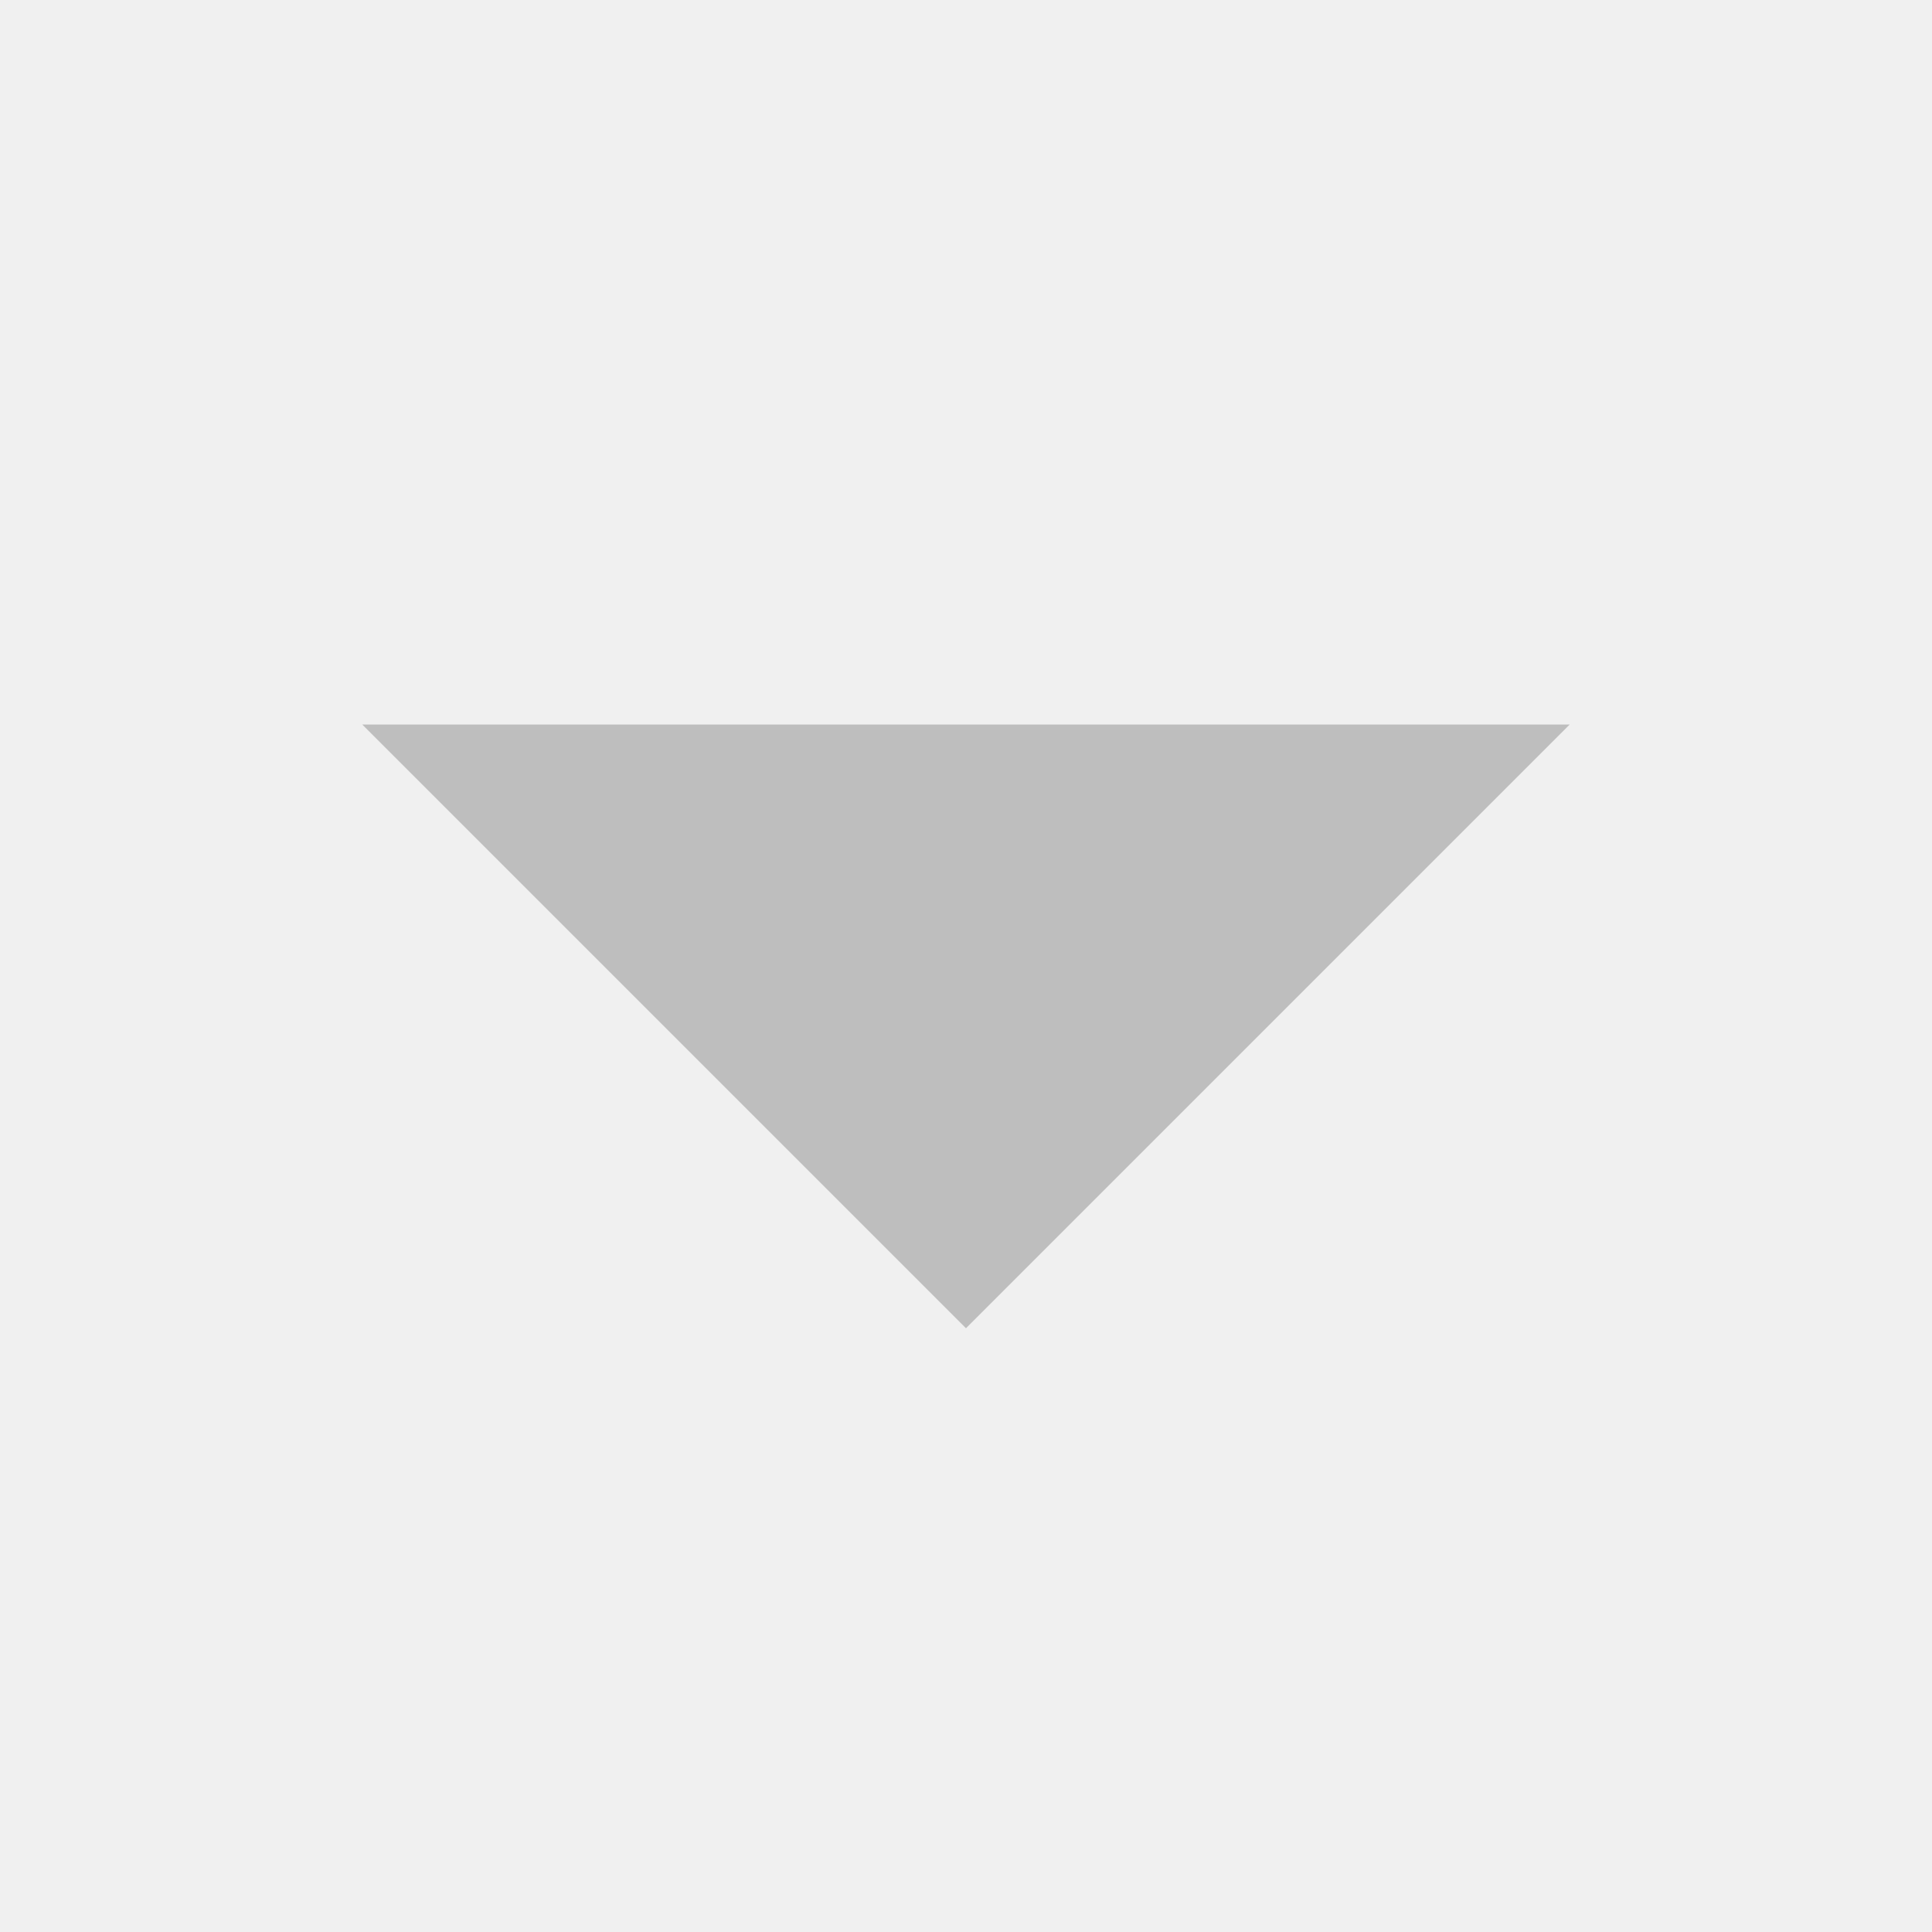
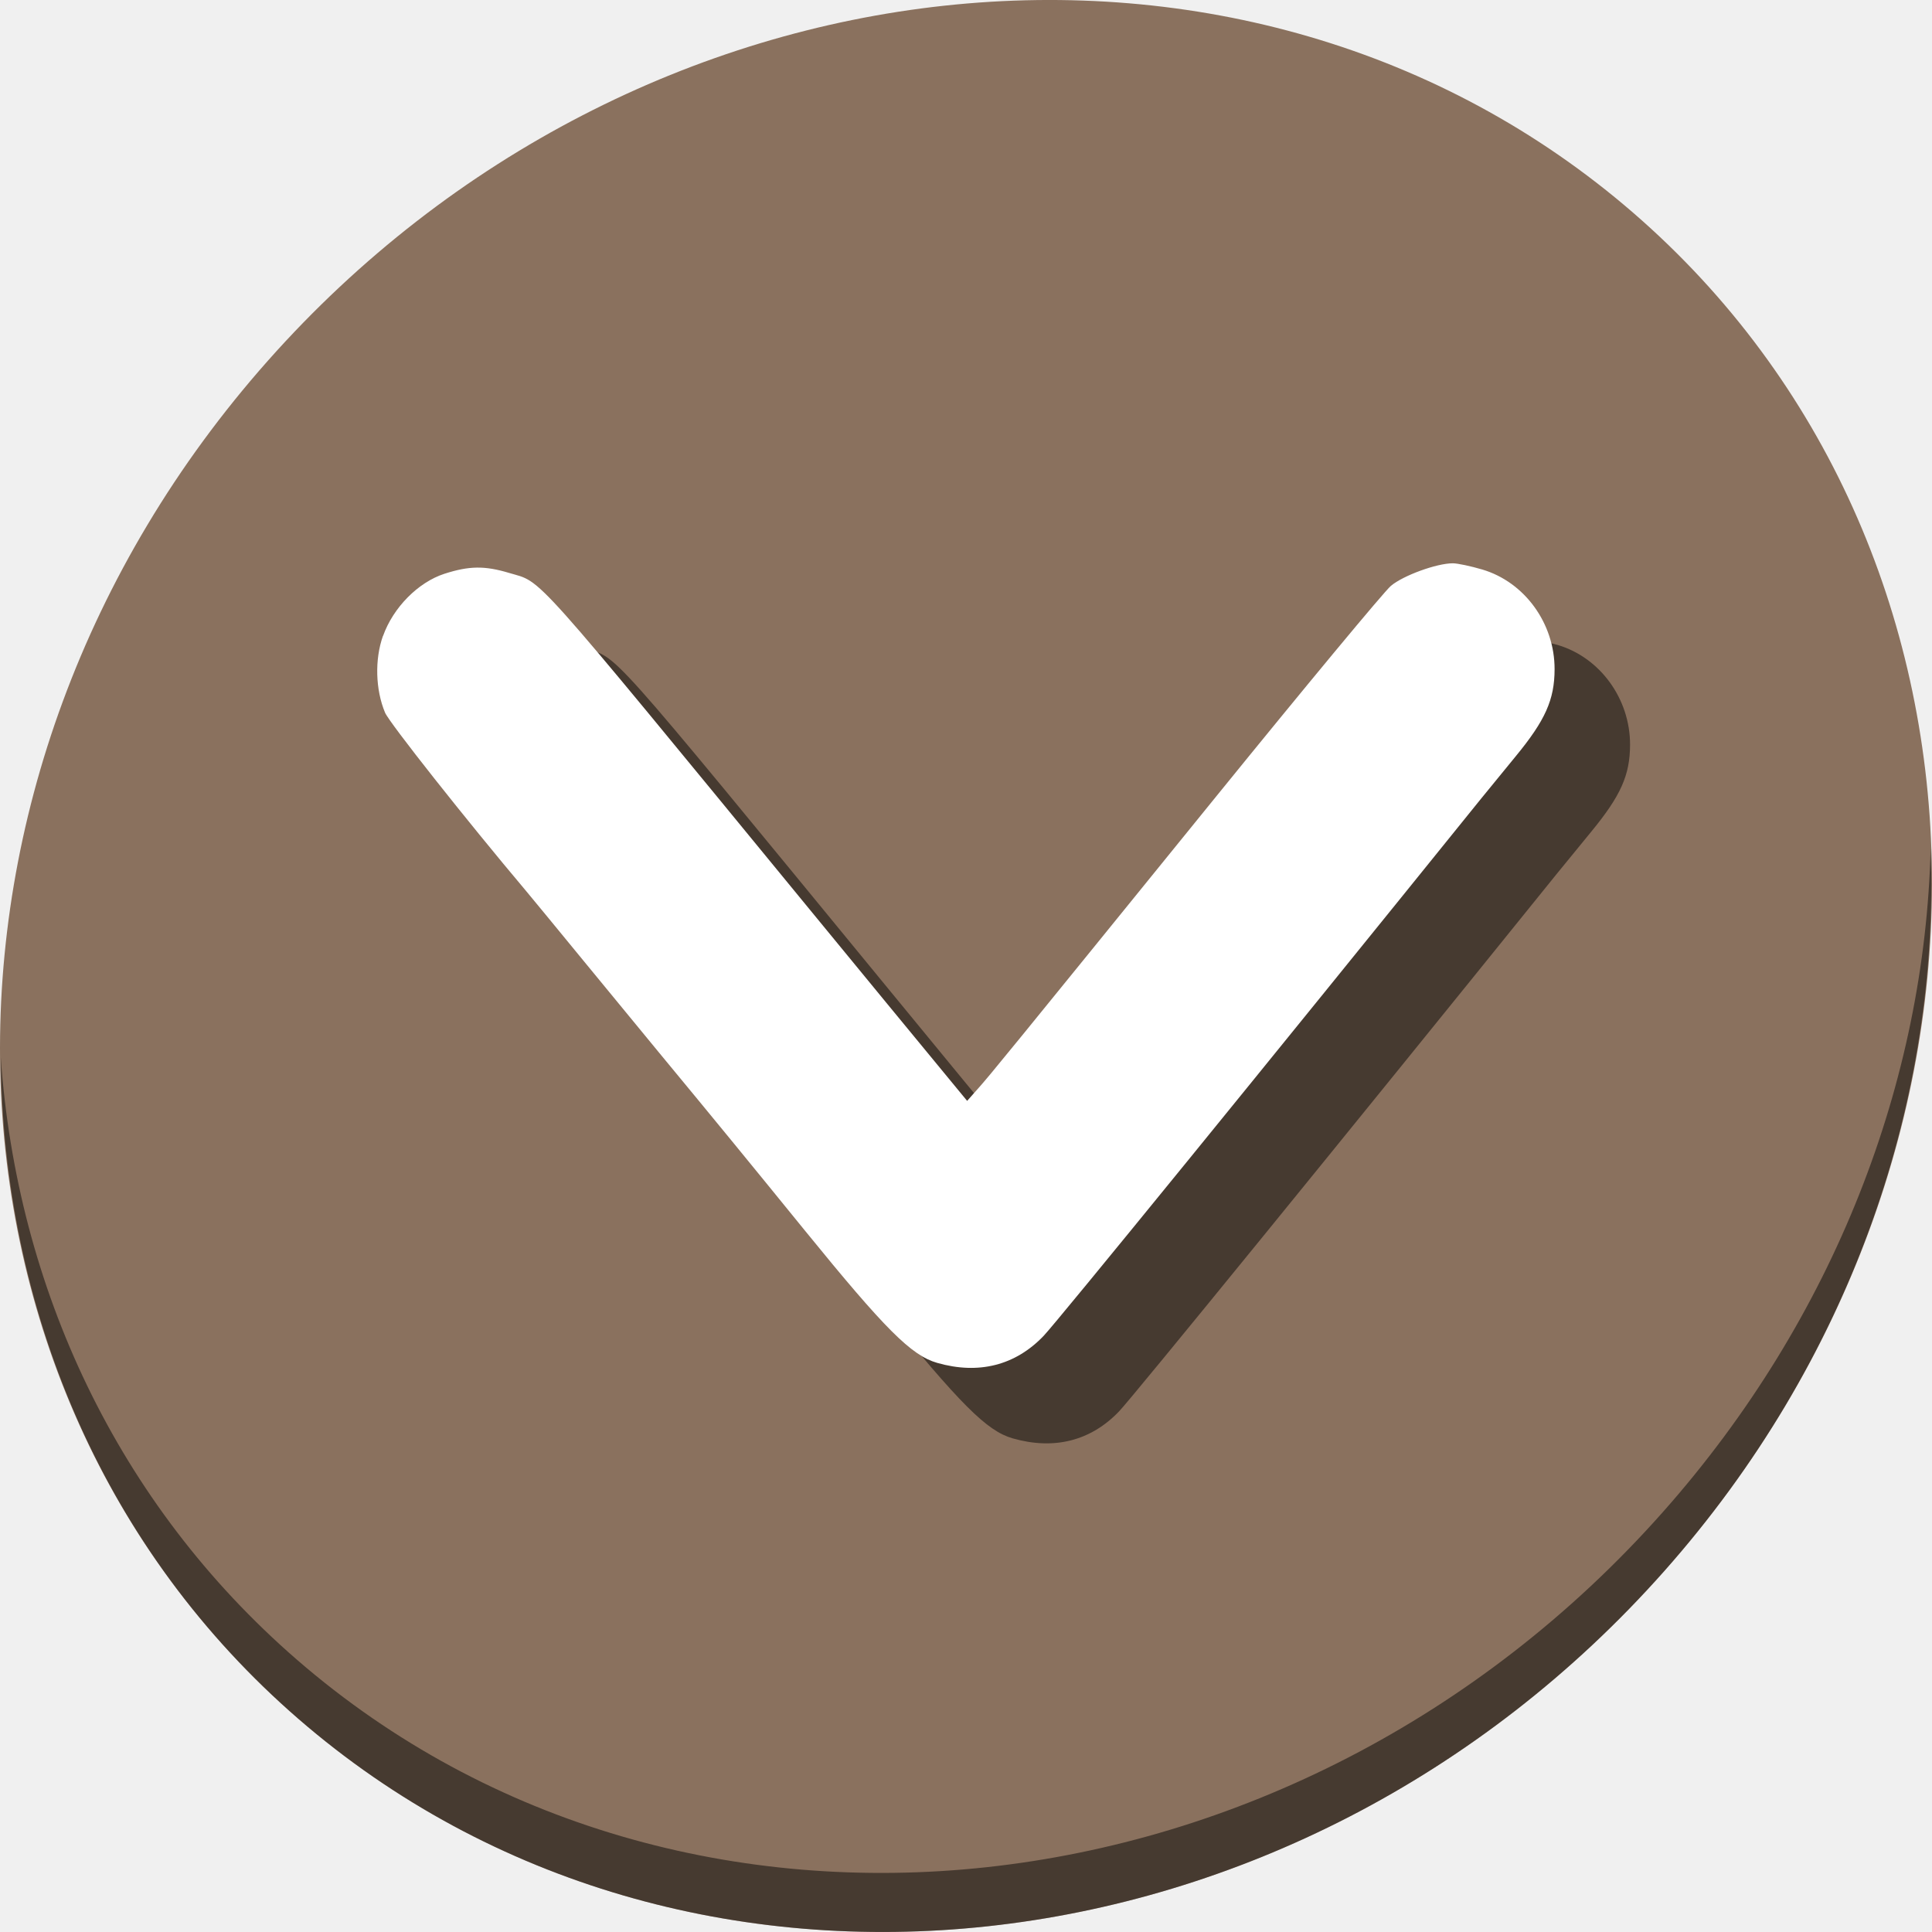
- <svg xmlns="http://www.w3.org/2000/svg" height="16" id="svg7384" version="1.1" width="16">
+ <svg xmlns="http://www.w3.org/2000/svg" height="64" id="svg7384" version="1.1" width="64">
  <defs id="defs7386" />
-   <g id="layer9" style="display:inline" transform="translate(-341.0002,-807)" />
-   <g id="layer10" style="display:inline" transform="translate(-341.0002,-807)" />
-   <g id="layer11" transform="translate(-341.0002,-807)" />
-   <g id="layer13" style="display:inline" transform="translate(-341.0002,-807)" />
-   <g id="layer14" transform="translate(-341.0002,-807)" />
-   <g id="layer15" style="display:inline" transform="translate(-341.0002,-807)" />
-   <g id="g71291" style="display:inline" transform="translate(-341.0002,-807)" />
-   <g id="g4953" style="display:inline" transform="translate(-341.0002,-807)" />
-   <g id="layer12" style="display:inline" transform="translate(-341.0002,-807)">
-     <path d="m 354,813 -5,5 -5,-5 z" id="path6424" style="fill:#bebebe;fill-opacity:1;stroke:none" />
+   <g id="layer9" style="display:inline" transform="translate(-341.0002,-759)" />
+   <g id="layer10" style="display:inline" transform="translate(-341.0002,-759)" />
+   <g id="layer11" transform="translate(-341.0002,-759)" />
+   <g id="layer13" style="display:inline" transform="translate(-341.0002,-759)" />
+   <g id="layer14" transform="translate(-341.0002,-759)" />
+   <g id="layer15" style="display:inline" transform="translate(-341.0002,-759)" />
+   <g id="g71291" style="display:inline" transform="translate(-341.0002,-759)" />
+   <g id="g4953" style="display:inline" transform="translate(-341.0002,-759)" />
+   <g id="layer12" style="display:inline" transform="translate(-341.0002,-759)">
+     <g id="g845">
+       <path id="path850" d="m 395.114,766.059 c 12.774,11.072 13.228,31.212 1.015,44.987 -12.214,13.775 -32.469,15.966 -45.243,4.894 -12.774,-11.072 -13.228,-31.212 -1.015,-44.987 12.214,-13.775 32.469,-15.966 45.243,-4.894 z" style="fill:#8a715e;fill-opacity:1;stroke-width:1.389" />
+       <path id="path852" d="m 404.955,787.113 c -0.194,7.664 -3.145,15.519 -8.871,21.977 -12.214,13.775 -32.469,15.966 -45.243,4.894 -5.987,-5.189 -9.279,-12.369 -9.816,-19.955 0.076,8.295 3.365,16.282 9.861,21.911 12.774,11.072 33.03,8.88 45.243,-4.894 6.213,-7.007 9.126,-15.661 8.827,-23.933 z" style="opacity:1;fill:#000000;fill-opacity:0.49;stroke-width:1.389" />
+       <path style="fill:#000000;fill-opacity:0.49;stroke-width:0.132" d="m 356.19,782.565 c 0.334,-0.939 1.161,-1.776 2.032,-2.058 0.818,-0.264 1.335,-0.271 2.143,-0.028 1.131,0.341 0.55,-0.311 9.945,11.134 2.149,2.618 2.98,3.627 4.955,6.024 l 0.273,0.331 0.365,-0.412 c 0.431,-0.487 0.86,-1.012 7.881,-9.668 2.962,-3.651 5.568,-6.792 5.792,-6.981 0.408,-0.343 1.516,-0.747 2.05,-0.747 0.156,0 0.595,0.093 0.977,0.206 1.405,0.417 2.398,1.786 2.395,3.303 -0.002,1.009 -0.307,1.692 -1.291,2.888 -0.417,0.507 -0.936,1.143 -1.155,1.413 -7.043,8.729 -14.033,17.314 -14.478,17.78 -0.936,0.981 -2.153,1.291 -3.529,0.897 -0.855,-0.245 -1.722,-1.112 -4.37,-4.369 -1.918,-2.36 -2.981,-3.657 -4.834,-5.898 -0.482,-0.583 -1.608,-1.953 -2.504,-3.045 -0.895,-1.092 -1.754,-2.135 -1.907,-2.317 -1.985,-2.354 -4.536,-5.58 -4.675,-5.912 -0.318,-0.76 -0.345,-1.764 -0.069,-2.54 z" id="path857" />
+       <path id="path855" d="m 353.69,780.065 c 0.334,-0.939 1.161,-1.776 2.032,-2.058 0.818,-0.264 1.335,-0.271 2.143,-0.028 1.131,0.341 0.55,-0.311 9.945,11.134 2.149,2.618 2.98,3.627 4.955,6.024 l 0.273,0.331 0.365,-0.412 c 0.431,-0.487 0.86,-1.012 7.881,-9.668 2.962,-3.651 5.568,-6.792 5.792,-6.981 0.408,-0.343 1.516,-0.747 2.05,-0.747 0.156,0 0.595,0.093 0.977,0.206 1.405,0.417 2.398,1.786 2.395,3.303 -0.002,1.009 -0.307,1.692 -1.291,2.888 -0.417,0.507 -0.936,1.143 -1.155,1.413 -7.043,8.729 -14.033,17.314 -14.478,17.78 -0.936,0.981 -2.153,1.291 -3.529,0.897 -0.855,-0.245 -1.722,-1.112 -4.37,-4.369 -1.918,-2.36 -2.981,-3.657 -4.834,-5.898 -0.482,-0.583 -1.608,-1.953 -2.504,-3.045 -0.895,-1.092 -1.754,-2.135 -1.907,-2.317 -1.985,-2.354 -4.536,-5.58 -4.675,-5.912 -0.318,-0.76 -0.345,-1.764 -0.069,-2.54 z" style="fill:#ffffff;stroke-width:0.132" />
+     </g>
  </g>
</svg>
